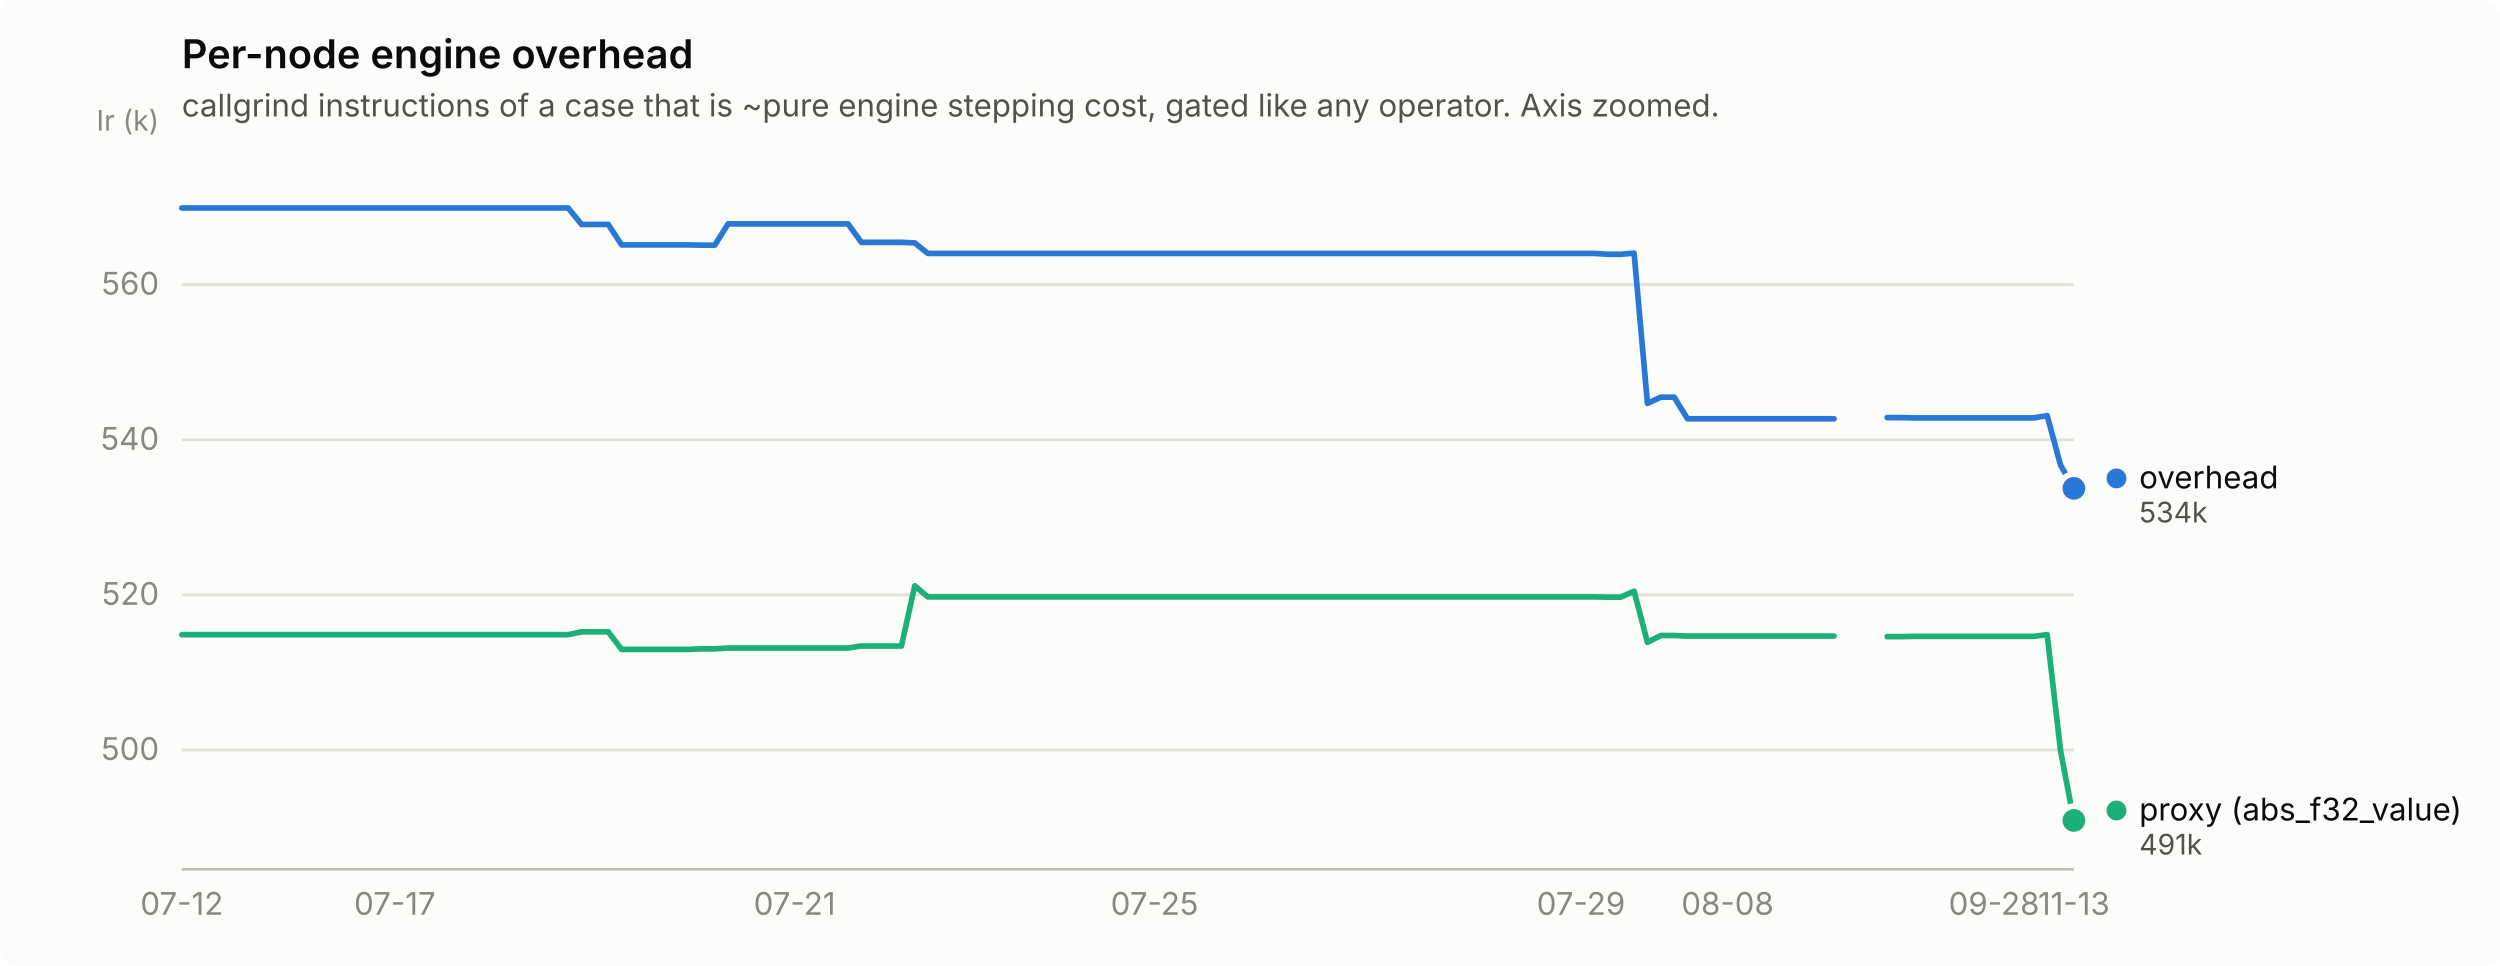
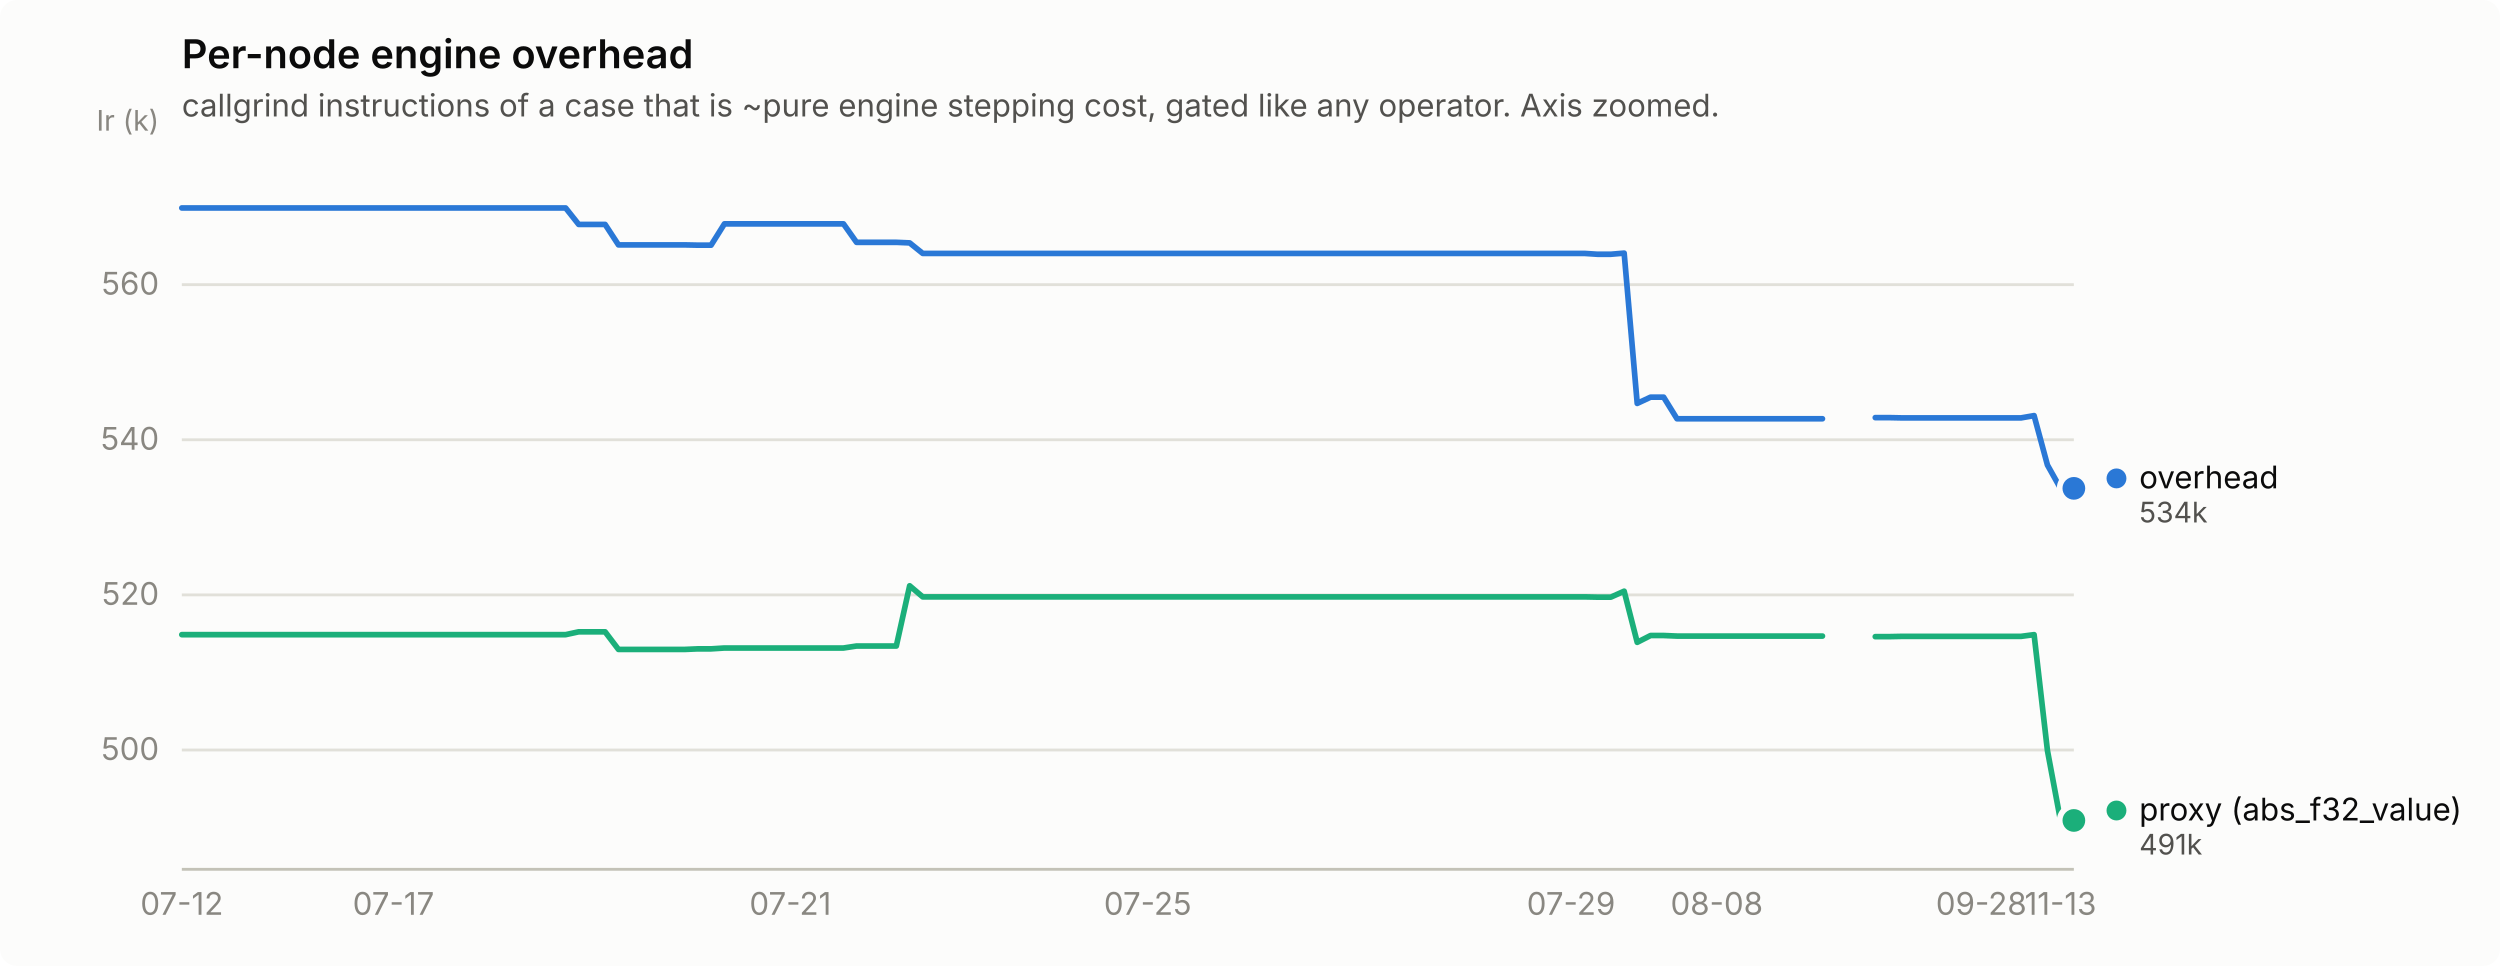
<svg xmlns="http://www.w3.org/2000/svg" width="880" height="340" viewBox="0 0 880 340" role="img" aria-label="Per-node engine overhead">
  <rect width="880" height="340" rx="6" fill="#fcfcfb" />
  <text x="64" y="24" font-family="system-ui, -apple-system, &quot;Segoe UI&quot;, sans-serif" font-size="14" font-weight="600" fill="#0b0b0b">Per-node engine overhead</text>
  <text x="64" y="41" font-family="system-ui, -apple-system, &quot;Segoe UI&quot;, sans-serif" font-size="11" fill="#52514e">callgrind instructions of a case that is ~pure engine stepping cost, gated like any operator. Axis zoomed.</text>
  <line x1="64" y1="264.0" x2="730" y2="264.0" stroke="#e1e0d9" stroke-width="1" />
  <text x="56" y="267.5" text-anchor="end" font-family="system-ui, -apple-system, &quot;Segoe UI&quot;, sans-serif" font-size="11" style="font-variant-numeric: tabular-nums" fill="#898781">500</text>
  <line x1="64" y1="209.4" x2="730" y2="209.4" stroke="#e1e0d9" stroke-width="1" />
  <text x="56" y="212.9" text-anchor="end" font-family="system-ui, -apple-system, &quot;Segoe UI&quot;, sans-serif" font-size="11" style="font-variant-numeric: tabular-nums" fill="#898781">520</text>
  <line x1="64" y1="154.8" x2="730" y2="154.8" stroke="#e1e0d9" stroke-width="1" />
  <text x="56" y="158.3" text-anchor="end" font-family="system-ui, -apple-system, &quot;Segoe UI&quot;, sans-serif" font-size="11" style="font-variant-numeric: tabular-nums" fill="#898781">540</text>
  <line x1="64" y1="100.2" x2="730" y2="100.2" stroke="#e1e0d9" stroke-width="1" />
  <text x="56" y="103.7" text-anchor="end" font-family="system-ui, -apple-system, &quot;Segoe UI&quot;, sans-serif" font-size="11" style="font-variant-numeric: tabular-nums" fill="#898781">560</text>
  <text x="56" y="46" text-anchor="end" font-family="system-ui, -apple-system, &quot;Segoe UI&quot;, sans-serif" font-size="10" fill="#898781">Ir (k)</text>
  <line x1="64" y1="306" x2="730" y2="306" stroke="#c3c2b7" stroke-width="1" />
  <text x="64.0" y="322" text-anchor="middle" font-family="system-ui, -apple-system, &quot;Segoe UI&quot;, sans-serif" font-size="11" style="font-variant-numeric: tabular-nums" fill="#898781">07-12</text>
-   <text x="139.0" y="322" text-anchor="middle" font-family="system-ui, -apple-system, &quot;Segoe UI&quot;, sans-serif" font-size="11" style="font-variant-numeric: tabular-nums" fill="#898781">07-17</text>
-   <text x="279.7" y="322" text-anchor="middle" font-family="system-ui, -apple-system, &quot;Segoe UI&quot;, sans-serif" font-size="11" style="font-variant-numeric: tabular-nums" fill="#898781">07-21</text>
-   <text x="406.4" y="322" text-anchor="middle" font-family="system-ui, -apple-system, &quot;Segoe UI&quot;, sans-serif" font-size="11" style="font-variant-numeric: tabular-nums" fill="#898781">07-25</text>
-   <text x="556.5" y="322" text-anchor="middle" font-family="system-ui, -apple-system, &quot;Segoe UI&quot;, sans-serif" font-size="11" style="font-variant-numeric: tabular-nums" fill="#898781">07-29</text>
-   <text x="608.1" y="322" text-anchor="middle" font-family="system-ui, -apple-system, &quot;Segoe UI&quot;, sans-serif" font-size="11" style="font-variant-numeric: tabular-nums" fill="#898781">08-08</text>
-   <text x="701.9" y="322" text-anchor="middle" font-family="system-ui, -apple-system, &quot;Segoe UI&quot;, sans-serif" font-size="11" style="font-variant-numeric: tabular-nums" fill="#898781">09-28</text>
-   <text x="730.0" y="322" text-anchor="middle" font-family="system-ui, -apple-system, &quot;Segoe UI&quot;, sans-serif" font-size="11" style="font-variant-numeric: tabular-nums" fill="#898781">11-13</text>
-   <path d="M64.0,73.2 L68.7,73.2 L73.4,73.2 L78.1,73.2 L82.8,73.2 L87.5,73.2 L92.1,73.2 L96.8,73.2 L101.5,73.2 L106.2,73.2 L110.9,73.2 L115.6,73.2 L120.3,73.2 L125.0,73.2 L129.7,73.2 L134.4,73.2 L139.0,73.2 L143.7,73.2 L148.4,73.2 L153.1,73.2 L157.8,73.2 L162.5,73.2 L167.2,73.2 L171.9,73.2 L176.6,73.2 L181.3,73.2 L185.9,73.2 L190.6,73.2 L195.3,73.2 L200.0,73.2 L204.7,79.0 L209.4,79.0 L214.1,79.0 L218.8,86.2 L223.5,86.2 L228.2,86.2 L232.8,86.2 L237.5,86.2 L242.2,86.2 L246.9,86.3 L251.6,86.3 L256.3,78.8 L261.0,78.8 L265.7,78.8 L270.4,78.8 L275.1,78.8 L279.7,78.8 L284.4,78.8 L289.1,78.8 L293.8,78.8 L298.5,78.8 L303.2,85.3 L307.9,85.3 L312.6,85.3 L317.3,85.3 L322.0,85.5 L326.6,89.2 L331.3,89.2 L336.0,89.2 L340.7,89.2 L345.4,89.2 L350.1,89.2 L354.8,89.2 L359.5,89.2 L364.2,89.2 L368.9,89.2 L373.5,89.2 L378.2,89.2 L382.9,89.2 L387.6,89.2 L392.3,89.2 L397.0,89.2 L401.7,89.2 L406.4,89.2 L411.1,89.2 L415.8,89.2 L420.5,89.2 L425.1,89.2 L429.8,89.2 L434.5,89.2 L439.2,89.2 L443.9,89.2 L448.6,89.2 L453.3,89.2 L458.0,89.2 L462.7,89.2 L467.4,89.2 L472.0,89.2 L476.7,89.2 L481.4,89.2 L486.1,89.2 L490.8,89.2 L495.5,89.2 L500.2,89.2 L504.9,89.2 L509.6,89.2 L514.3,89.2 L518.9,89.2 L523.6,89.2 L528.3,89.2 L533.0,89.2 L537.7,89.2 L542.4,89.2 L547.1,89.2 L551.8,89.2 L556.5,89.2 L561.2,89.2 L565.8,89.5 L570.5,89.5 L575.2,89.1 L579.9,142.0 L584.6,139.8 L589.3,139.8 L594.0,147.4 L598.7,147.4 L603.4,147.4 L608.1,147.4 L612.7,147.4 L617.4,147.4 L622.1,147.4 L626.8,147.4 L631.5,147.4 L636.2,147.4 L640.9,147.4 L645.6,147.4" fill="none" stroke="#2a78d6" stroke-width="2" stroke-linejoin="round" stroke-linecap="round" />
-   <path d="M664.3,147.0 L669.0,147.0 L673.7,147.1 L678.4,147.1 L683.1,147.1 L687.8,147.1 L692.5,147.1 L697.2,147.1 L701.9,147.1 L706.5,147.1 L711.2,147.1 L715.9,147.1 L720.6,146.3 L725.3,163.7 L730.0,171.9" fill="none" stroke="#2a78d6" stroke-width="2" stroke-linejoin="round" stroke-linecap="round" />
+   <text x="138.5" y="322" text-anchor="middle" font-family="system-ui, -apple-system, &quot;Segoe UI&quot;, sans-serif" font-size="11" style="font-variant-numeric: tabular-nums" fill="#898781">07-17</text>
+   <text x="278.2" y="322" text-anchor="middle" font-family="system-ui, -apple-system, &quot;Segoe UI&quot;, sans-serif" font-size="11" style="font-variant-numeric: tabular-nums" fill="#898781">07-21</text>
+   <text x="404.0" y="322" text-anchor="middle" font-family="system-ui, -apple-system, &quot;Segoe UI&quot;, sans-serif" font-size="11" style="font-variant-numeric: tabular-nums" fill="#898781">07-25</text>
+   <text x="553.0" y="322" text-anchor="middle" font-family="system-ui, -apple-system, &quot;Segoe UI&quot;, sans-serif" font-size="11" style="font-variant-numeric: tabular-nums" fill="#898781">07-29</text>
+   <text x="604.3" y="322" text-anchor="middle" font-family="system-ui, -apple-system, &quot;Segoe UI&quot;, sans-serif" font-size="11" style="font-variant-numeric: tabular-nums" fill="#898781">08-08</text>
+   <text x="697.4" y="322" text-anchor="middle" font-family="system-ui, -apple-system, &quot;Segoe UI&quot;, sans-serif" font-size="11" style="font-variant-numeric: tabular-nums" fill="#898781">09-28</text>
+   <text x="725.3" y="322" text-anchor="middle" font-family="system-ui, -apple-system, &quot;Segoe UI&quot;, sans-serif" font-size="11" style="font-variant-numeric: tabular-nums" fill="#898781">11-13</text>
+   <path d="M64.0,73.2 L68.7,73.2 L73.3,73.2 L78.0,73.2 L82.6,73.2 L87.3,73.2 L91.9,73.2 L96.6,73.2 L101.3,73.2 L105.9,73.2 L110.6,73.2 L115.2,73.2 L119.9,73.2 L124.5,73.2 L129.2,73.2 L133.9,73.2 L138.5,73.2 L143.2,73.2 L147.8,73.2 L152.5,73.2 L157.1,73.2 L161.8,73.2 L166.5,73.2 L171.1,73.2 L175.8,73.2 L180.4,73.2 L185.1,73.2 L189.7,73.2 L194.4,73.2 L199.1,73.2 L203.7,79.0 L208.4,79.0 L213.0,79.0 L217.7,86.2 L222.3,86.2 L227.0,86.2 L231.7,86.2 L236.3,86.2 L241.0,86.2 L245.6,86.3 L250.3,86.3 L255.0,78.8 L259.6,78.8 L264.3,78.8 L268.9,78.8 L273.6,78.8 L278.2,78.8 L282.9,78.8 L287.6,78.8 L292.2,78.8 L296.9,78.8 L301.5,85.3 L306.2,85.3 L310.8,85.3 L315.5,85.3 L320.2,85.5 L324.8,89.2 L329.5,89.2 L334.1,89.2 L338.8,89.2 L343.4,89.2 L348.1,89.2 L352.8,89.2 L357.4,89.2 L362.1,89.2 L366.7,89.2 L371.4,89.2 L376.0,89.2 L380.7,89.2 L385.4,89.2 L390.0,89.2 L394.7,89.2 L399.3,89.2 L404.0,89.2 L408.6,89.2 L413.3,89.2 L418.0,89.2 L422.6,89.2 L427.3,89.2 L431.9,89.2 L436.6,89.2 L441.2,89.2 L445.9,89.2 L450.6,89.2 L455.2,89.2 L459.9,89.2 L464.5,89.2 L469.2,89.2 L473.8,89.2 L478.5,89.2 L483.2,89.2 L487.8,89.2 L492.5,89.2 L497.1,89.2 L501.8,89.2 L506.4,89.2 L511.1,89.2 L515.8,89.2 L520.4,89.2 L525.1,89.2 L529.7,89.2 L534.4,89.2 L539.0,89.2 L543.7,89.2 L548.4,89.2 L553.0,89.2 L557.7,89.2 L562.3,89.5 L567.0,89.5 L571.7,89.1 L576.3,142.0 L581.0,139.8 L585.6,139.8 L590.3,147.4 L594.9,147.4 L599.6,147.4 L604.3,147.4 L608.9,147.4 L613.6,147.4 L618.2,147.4 L622.9,147.4 L627.5,147.4 L632.2,147.4 L636.9,147.4 L641.5,147.4" fill="none" stroke="#2a78d6" stroke-width="2" stroke-linejoin="round" stroke-linecap="round" />
+   <path d="M660.1,147.0 L664.8,147.0 L669.5,147.1 L674.1,147.1 L678.8,147.1 L683.4,147.1 L688.1,147.1 L692.7,147.1 L697.4,147.1 L702.1,147.1 L706.7,147.1 L711.4,147.1 L716.0,146.3 L720.7,163.7 L725.3,171.9 L730.0,171.9" fill="none" stroke="#2a78d6" stroke-width="2" stroke-linejoin="round" stroke-linecap="round" />
  <circle cx="730.0" cy="171.9" r="6" fill="#fcfcfb" />
  <circle cx="730.0" cy="171.9" r="4" fill="#2a78d6" />
-   <path d="M64.0,223.4 L68.7,223.4 L73.4,223.4 L78.1,223.4 L82.8,223.4 L87.5,223.4 L92.1,223.4 L96.8,223.4 L101.5,223.4 L106.2,223.4 L110.9,223.4 L115.6,223.4 L120.3,223.4 L125.0,223.4 L129.7,223.4 L134.4,223.4 L139.0,223.4 L143.7,223.4 L148.4,223.4 L153.1,223.4 L157.8,223.4 L162.5,223.4 L167.2,223.4 L171.9,223.4 L176.6,223.4 L181.3,223.4 L185.9,223.4 L190.6,223.4 L195.3,223.4 L200.0,223.4 L204.7,222.4 L209.4,222.4 L214.1,222.4 L218.8,228.6 L223.5,228.6 L228.2,228.6 L232.8,228.6 L237.5,228.6 L242.2,228.6 L246.9,228.4 L251.6,228.4 L256.3,228.1 L261.0,228.1 L265.7,228.1 L270.4,228.1 L275.1,228.1 L279.7,228.1 L284.4,228.1 L289.1,228.1 L293.8,228.1 L298.5,228.1 L303.2,227.4 L307.9,227.4 L312.6,227.4 L317.3,227.4 L322.0,206.2 L326.6,210.1 L331.3,210.1 L336.0,210.1 L340.7,210.1 L345.4,210.1 L350.1,210.1 L354.8,210.1 L359.5,210.1 L364.2,210.1 L368.9,210.1 L373.5,210.1 L378.2,210.1 L382.9,210.1 L387.6,210.1 L392.3,210.1 L397.0,210.1 L401.7,210.1 L406.4,210.1 L411.1,210.1 L415.8,210.1 L420.5,210.1 L425.1,210.1 L429.8,210.1 L434.5,210.1 L439.2,210.1 L443.9,210.1 L448.6,210.1 L453.3,210.1 L458.0,210.1 L462.7,210.1 L467.4,210.1 L472.0,210.1 L476.7,210.1 L481.4,210.1 L486.1,210.1 L490.8,210.1 L495.5,210.1 L500.2,210.1 L504.9,210.1 L509.6,210.1 L514.3,210.1 L518.9,210.1 L523.6,210.1 L528.3,210.1 L533.0,210.1 L537.7,210.1 L542.4,210.1 L547.1,210.1 L551.8,210.1 L556.5,210.1 L561.2,210.1 L565.8,210.2 L570.5,210.2 L575.2,208.1 L579.9,226.1 L584.6,223.7 L589.3,223.7 L594.0,223.9 L598.7,223.9 L603.4,223.9 L608.1,223.9 L612.7,223.9 L617.4,223.9 L622.1,223.9 L626.8,223.9 L631.5,223.9 L636.2,223.9 L640.9,223.9 L645.6,223.9" fill="none" stroke="#1baf7a" stroke-width="2" stroke-linejoin="round" stroke-linecap="round" />
-   <path d="M664.3,224.1 L669.0,224.1 L673.7,224.0 L678.4,224.0 L683.1,224.0 L687.8,224.0 L692.5,224.0 L697.2,224.0 L701.9,224.0 L706.5,224.0 L711.2,224.0 L715.9,224.0 L720.6,223.4 L725.3,264.2 L730.0,288.8" fill="none" stroke="#1baf7a" stroke-width="2" stroke-linejoin="round" stroke-linecap="round" />
+   <path d="M64.0,223.4 L68.7,223.4 L73.3,223.4 L78.0,223.4 L82.6,223.4 L87.3,223.4 L91.9,223.4 L96.6,223.4 L101.3,223.4 L105.9,223.4 L110.6,223.4 L115.2,223.4 L119.9,223.4 L124.5,223.4 L129.2,223.4 L133.9,223.4 L138.5,223.4 L143.2,223.4 L147.8,223.4 L152.5,223.4 L157.1,223.4 L161.8,223.4 L166.5,223.4 L171.1,223.4 L175.8,223.4 L180.4,223.4 L185.1,223.4 L189.7,223.4 L194.4,223.4 L199.1,223.4 L203.7,222.4 L208.4,222.4 L213.0,222.4 L217.7,228.6 L222.3,228.6 L227.0,228.6 L231.7,228.6 L236.3,228.6 L241.0,228.6 L245.6,228.4 L250.3,228.4 L255.0,228.1 L259.6,228.1 L264.3,228.1 L268.9,228.1 L273.6,228.1 L278.2,228.1 L282.9,228.1 L287.6,228.1 L292.2,228.1 L296.9,228.1 L301.5,227.4 L306.2,227.4 L310.8,227.4 L315.5,227.4 L320.2,206.2 L324.8,210.1 L329.5,210.1 L334.1,210.1 L338.8,210.1 L343.4,210.1 L348.1,210.1 L352.8,210.1 L357.4,210.1 L362.1,210.1 L366.7,210.1 L371.4,210.1 L376.0,210.1 L380.7,210.1 L385.4,210.1 L390.0,210.1 L394.7,210.1 L399.3,210.1 L404.0,210.1 L408.6,210.1 L413.3,210.1 L418.0,210.1 L422.6,210.1 L427.3,210.1 L431.9,210.1 L436.6,210.1 L441.2,210.1 L445.9,210.1 L450.6,210.1 L455.2,210.1 L459.9,210.1 L464.5,210.1 L469.2,210.1 L473.8,210.1 L478.5,210.1 L483.2,210.1 L487.8,210.1 L492.5,210.1 L497.1,210.1 L501.8,210.1 L506.4,210.1 L511.1,210.1 L515.8,210.1 L520.4,210.1 L525.1,210.1 L529.7,210.1 L534.4,210.1 L539.0,210.1 L543.7,210.1 L548.4,210.1 L553.0,210.1 L557.7,210.1 L562.3,210.2 L567.0,210.2 L571.7,208.1 L576.3,226.1 L581.0,223.7 L585.6,223.7 L590.3,223.9 L594.9,223.9 L599.6,223.9 L604.3,223.9 L608.9,223.9 L613.6,223.9 L618.2,223.9 L622.9,223.9 L627.5,223.9 L632.2,223.9 L636.9,223.9 L641.5,223.9" fill="none" stroke="#1baf7a" stroke-width="2" stroke-linejoin="round" stroke-linecap="round" />
+   <path d="M660.1,224.1 L664.8,224.1 L669.5,224.0 L674.1,224.0 L678.8,224.0 L683.4,224.0 L688.1,224.0 L692.7,224.0 L697.4,224.0 L702.1,224.0 L706.7,224.0 L711.4,224.0 L716.0,223.4 L720.7,264.2 L725.3,288.8 L730.0,288.8" fill="none" stroke="#1baf7a" stroke-width="2" stroke-linejoin="round" stroke-linecap="round" />
  <circle cx="730.0" cy="288.8" r="6" fill="#fcfcfb" />
  <circle cx="730.0" cy="288.8" r="4" fill="#1baf7a" />
  <circle cx="745.0" cy="168.4" r="3.5" fill="#2a78d6" />
  <text x="753.0" y="171.9" font-family="system-ui, -apple-system, &quot;Segoe UI&quot;, sans-serif" font-size="11" fill="#0b0b0b">overhead</text>
  <text x="753.0" y="183.9" font-family="system-ui, -apple-system, &quot;Segoe UI&quot;, sans-serif" font-size="10" style="font-variant-numeric: tabular-nums" fill="#52514e">534k</text>
  <circle cx="745.0" cy="285.3" r="3.5" fill="#1baf7a" />
  <text x="753.0" y="288.8" font-family="system-ui, -apple-system, &quot;Segoe UI&quot;, sans-serif" font-size="11" fill="#0b0b0b">proxy (abs_f32_value)</text>
  <text x="753.0" y="300.8" font-family="system-ui, -apple-system, &quot;Segoe UI&quot;, sans-serif" font-size="10" style="font-variant-numeric: tabular-nums" fill="#52514e">491k</text>
</svg>
